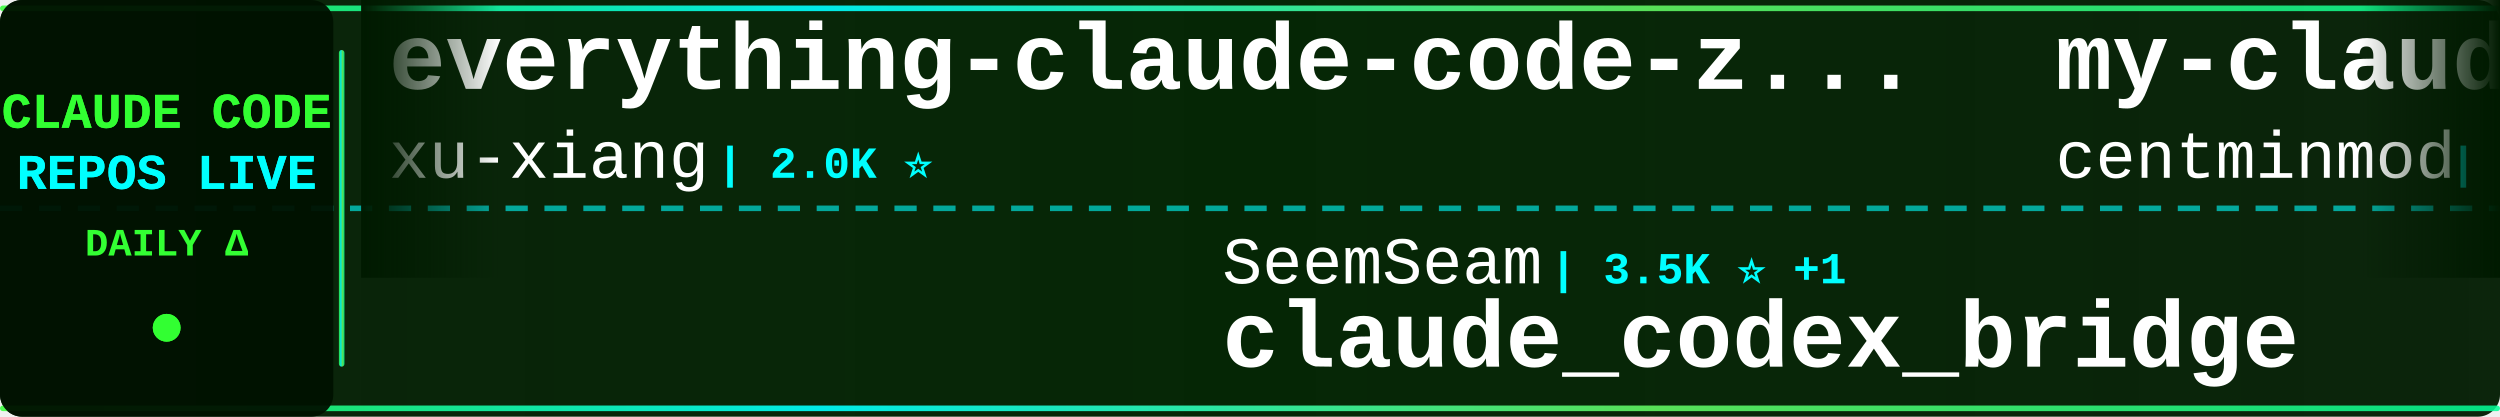
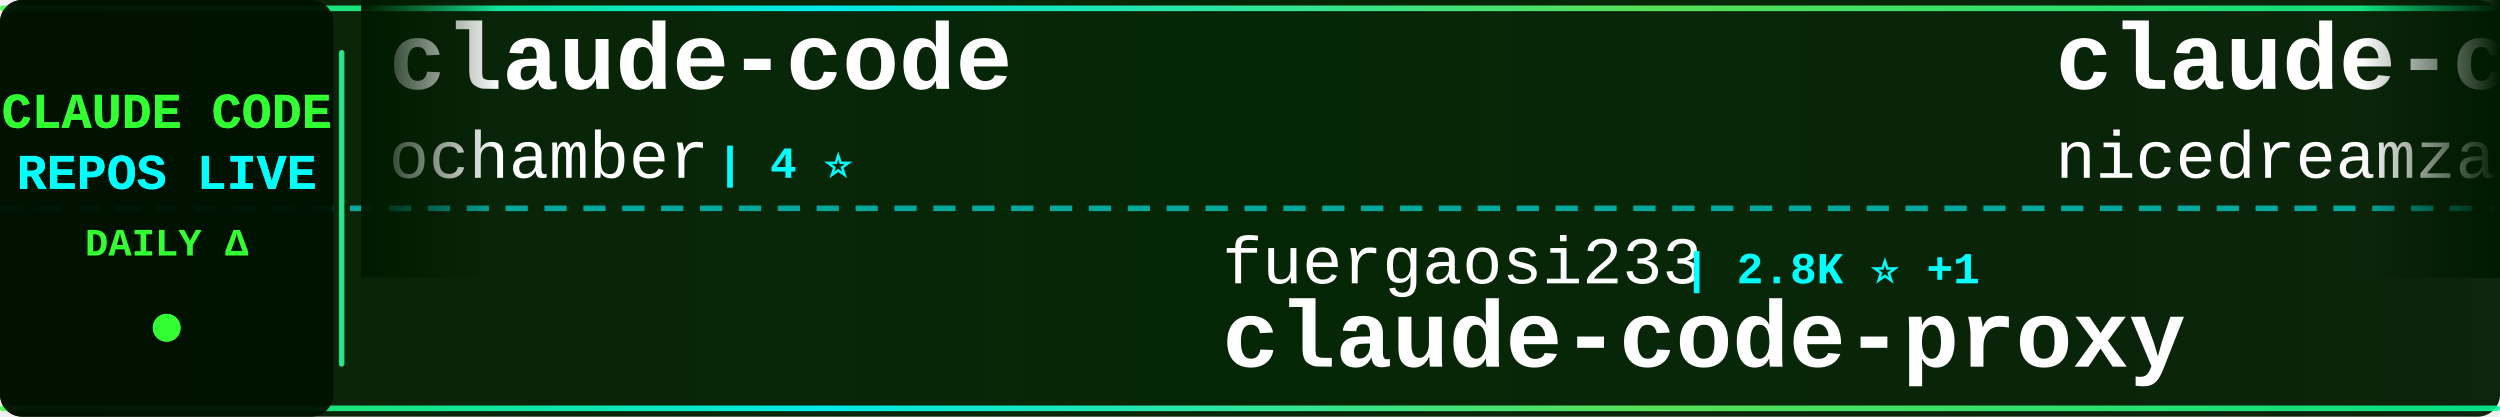
<svg xmlns="http://www.w3.org/2000/svg" width="900" height="150">
  <defs>
    <linearGradient id="tickerBg" x1="0%" y1="0%" x2="100%" y2="0%">
      <stop offset="0%" style="stop-color:#001a00;stop-opacity:0.95" />
      <stop offset="50%" style="stop-color:#002200;stop-opacity:0.98" />
      <stop offset="100%" style="stop-color:#001a00;stop-opacity:0.95" />
    </linearGradient>
    <linearGradient id="borderGrad" x1="0%" y1="0%" x2="100%" y2="0%">
      <stop offset="0%" style="stop-color:#33ff33;stop-opacity:0.85">
        <animate attributeName="stop-opacity" values="0.85;1;0.85" dur="2s" repeatCount="indefinite" />
      </stop>
      <stop offset="33%" style="stop-color:#00ffff;stop-opacity:0.9">
        <animate attributeName="stop-opacity" values="0.9;1;0.9" dur="2.2s" repeatCount="indefinite" />
      </stop>
      <stop offset="66%" style="stop-color:#66ff66;stop-opacity:0.85">
        <animate attributeName="stop-opacity" values="0.85;1;0.85" dur="1.8s" repeatCount="indefinite" />
      </stop>
      <stop offset="100%" style="stop-color:#00ff99;stop-opacity:0.85">
        <animate attributeName="stop-opacity" values="0.85;1;0.85" dur="2s" repeatCount="indefinite" />
      </stop>
    </linearGradient>
    <filter id="textGlow">
      <feGaussianBlur stdDeviation="0.1" result="coloredBlur" />
      <feMerge>
        <feMergeNode in="coloredBlur" />
        <feMergeNode in="SourceGraphic" />
      </feMerge>
    </filter>
    <filter id="metricGlow">
      <feGaussianBlur stdDeviation="0.2" result="coloredBlur" />
      <feMerge>
        <feMergeNode in="coloredBlur" />
        <feMergeNode in="SourceGraphic" />
      </feMerge>
    </filter>
    <linearGradient id="leftFade" x1="0%" y1="0%" x2="100%" y2="0%">
      <stop offset="0%" style="stop-color:#001a00;stop-opacity:1" />
      <stop offset="100%" style="stop-color:#001a00;stop-opacity:0" />
    </linearGradient>
    <linearGradient id="rightFade" x1="0%" y1="0%" x2="100%" y2="0%">
      <stop offset="0%" style="stop-color:#001a00;stop-opacity:0" />
      <stop offset="100%" style="stop-color:#001a00;stop-opacity:1" />
    </linearGradient>
  </defs>
  <rect width="900" height="150" fill="url(#tickerBg)" rx="8" />
  <rect x="0" y="2" width="900" height="2" fill="url(#borderGrad)" rx="1" />
  <rect x="0" y="146" width="900" height="2" fill="url(#borderGrad)" rx="1" />
  <line x1="0" y1="75" x2="900" y2="75" stroke="#00ffff" stroke-width="2" stroke-dasharray="8 6" opacity="0.6" />
  <rect x="0" y="0" width="120" height="150" fill="#001100" opacity="0.95" rx="8" />
  <text x="60" y="46" font-family="'Courier New', monospace" font-size="18" font-weight="bold" fill="#33ff33" text-anchor="middle" filter="url(#textGlow)">
    CLAUDE CODE
  </text>
  <text x="60" y="68" font-family="'Courier New', monospace" font-size="18" font-weight="bold" fill="#00ffff" text-anchor="middle" filter="url(#textGlow)">
    REPOS LIVE
  </text>
  <text x="60" y="92" font-family="'Courier New', monospace" font-size="14" font-weight="bold" fill="#33ff33" text-anchor="middle">
    DAILY Δ
  </text>
  <circle cx="60" cy="118" r="5" fill="#33ff33" filter="url(#metricGlow)">
    <animate attributeName="r" values="4;6;4" dur="1.5s" repeatCount="indefinite" />
    <animate attributeName="opacity" values="0.6;1;0.6" dur="1.5s" repeatCount="indefinite" />
  </circle>
  <rect x="122" y="18" width="2" height="114" fill="url(#borderGrad)" rx="1" />
  <clipPath id="tickerClip">
    <rect x="130" y="0" width="770" height="150" />
  </clipPath>
  <g clip-path="url(#tickerClip)">
    <g id="tickerItems">
      <animateTransform attributeName="transform" attributeType="XML" type="translate" from="0 0" to="-3000 0" dur="54s" repeatCount="indefinite" />
      <g transform="translate(0, 0)">
-         <text x="140" y="32" font-family="'Courier New', monospace" font-size="34" font-weight="bold" fill="#ffffff">everything-claude-code-z...</text>
-         <text x="140" y="64" font-family="'Courier New', monospace" font-size="24" font-weight="normal" fill="#ffffff" opacity="1.0">xu-xiang</text>
-         <text x="258" y="64" font-family="'Courier New', monospace" font-size="16" font-weight="bold" fill="#00ffff"> | 2.0K ⭐</text>
+         <text x="140" y="32" font-family="'Courier New', monospace" font-size="34" font-weight="bold" fill="#ffffff">claude-code</text>
+         <text x="140" y="64" font-family="'Courier New', monospace" font-size="24" font-weight="normal" fill="#ffffff" opacity="1.0">ochamber</text>
+         <text x="258" y="64" font-family="'Courier New', monospace" font-size="16" font-weight="bold" fill="#00ffff"> | 4 ⭐</text>
      </g>
      <g transform="translate(300, 0)">
-         <text x="140" y="102" font-family="'Courier New', monospace" font-size="24" font-weight="normal" fill="#ffffff" opacity="1.0">SeemSeam</text>
-         <text x="258" y="102" font-family="'Courier New', monospace" font-size="16" font-weight="bold" fill="#00ffff"> | 3.5K ⭐ +1</text>
-         <text x="140" y="132" font-family="'Courier New', monospace" font-size="34" font-weight="bold" fill="#ffffff">claude_codex_bridge</text>
+         <text x="140" y="102" font-family="'Courier New', monospace" font-size="24" font-weight="normal" fill="#ffffff" opacity="1.0">fuergaosi233</text>
+         <text x="306" y="102" font-family="'Courier New', monospace" font-size="16" font-weight="bold" fill="#00ffff"> | 2.8K ⭐ +1</text>
+         <text x="140" y="132" font-family="'Courier New', monospace" font-size="34" font-weight="bold" fill="#ffffff">claude-code-proxy</text>
      </g>
      <g transform="translate(600, 0)">
-         <text x="140" y="32" font-family="'Courier New', monospace" font-size="34" font-weight="bold" fill="#ffffff">my-claude-code-setup</text>
-         <text x="140" y="64" font-family="'Courier New', monospace" font-size="24" font-weight="normal" fill="#ffffff" opacity="1.0">centminmod</text>
-         <text x="282" y="64" font-family="'Courier New', monospace" font-size="16" font-weight="bold" fill="#00ffff"> | 2.6K ⭐ +2.6K</text>
+         <text x="140" y="32" font-family="'Courier New', monospace" font-size="34" font-weight="bold" fill="#ffffff">claude-code-local</text>
+         <text x="140" y="64" font-family="'Courier New', monospace" font-size="24" font-weight="normal" fill="#ffffff" opacity="1.0">nicedreamzapp</text>
+         <text x="318" y="64" font-family="'Courier New', monospace" font-size="16" font-weight="bold" fill="#00ffff"> | 3.3K ⭐ -1</text>
      </g>
      <g transform="translate(900, 0)">
-         <text x="140" y="102" font-family="'Courier New', monospace" font-size="24" font-weight="normal" fill="#ffffff" opacity="1.0">liuup</text>
-         <text x="222" y="102" font-family="'Courier New', monospace" font-size="16" font-weight="bold" fill="#00ffff"> | 3.9K ⭐ +1</text>
-         <text x="140" y="132" font-family="'Courier New', monospace" font-size="34" font-weight="bold" fill="#ffffff">claude-code-analysis</text>
+         <text x="140" y="102" font-family="'Courier New', monospace" font-size="24" font-weight="normal" fill="#ffffff" opacity="1.0">Yuyz0112</text>
+         <text x="258" y="102" font-family="'Courier New', monospace" font-size="16" font-weight="bold" fill="#00ffff"> | 2.4K ⭐</text>
+         <text x="140" y="132" font-family="'Courier New', monospace" font-size="34" font-weight="bold" fill="#ffffff">claude-code-reverse</text>
      </g>
      <g transform="translate(1200, 0)">
-         <text x="140" y="32" font-family="'Courier New', monospace" font-size="34" font-weight="bold" fill="#ffffff">Dive-into-Claude-Code</text>
-         <text x="140" y="64" font-family="'Courier New', monospace" font-size="24" font-weight="normal" fill="#ffffff" opacity="1.0">VILA-Lab</text>
-         <text x="258" y="64" font-family="'Courier New', monospace" font-size="16" font-weight="bold" fill="#00ffff"> | 2.1K ⭐ +2</text>
+         <text x="140" y="32" font-family="'Courier New', monospace" font-size="34" font-weight="bold" fill="#ffffff">claude-code-source-build</text>
+         <text x="140" y="64" font-family="'Courier New', monospace" font-size="24" font-weight="normal" fill="#ffffff" opacity="1.0">andrew-kramer-inno</text>
+         <text x="378" y="64" font-family="'Courier New', monospace" font-size="16" font-weight="bold" fill="#00ffff"> | 595 ⭐</text>
      </g>
      <g transform="translate(1500, 0)">
+         <text x="140" y="102" font-family="'Courier New', monospace" font-size="24" font-weight="normal" fill="#ffffff" opacity="1.0">frankbria</text>
+         <text x="270" y="102" font-family="'Courier New', monospace" font-size="16" font-weight="bold" fill="#00ffff"> | 9.6K ⭐</text>
+         <text x="140" y="132" font-family="'Courier New', monospace" font-size="34" font-weight="bold" fill="#ffffff">ralph-claude-code</text>
+       </g>
+       <g transform="translate(1800, 0)">
+         <text x="140" y="32" font-family="'Courier New', monospace" font-size="34" font-weight="bold" fill="#ffffff">claude-code-harness</text>
+         <text x="140" y="64" font-family="'Courier New', monospace" font-size="24" font-weight="normal" fill="#ffffff" opacity="1.0">Chachamaru127</text>
+         <text x="318" y="64" font-family="'Courier New', monospace" font-size="16" font-weight="bold" fill="#00ffff"> | 3.1K ⭐ +1</text>
+       </g>
+       <g transform="translate(2100, 0)">
        <text x="140" y="102" font-family="'Courier New', monospace" font-size="24" font-weight="normal" fill="#ffffff" opacity="1.0">zebbern</text>
        <text x="246" y="102" font-family="'Courier New', monospace" font-size="16" font-weight="bold" fill="#00ffff"> | 4.6K ⭐</text>
        <text x="140" y="132" font-family="'Courier New', monospace" font-size="34" font-weight="bold" fill="#ffffff">claude-code-guide</text>
      </g>
-       <g transform="translate(1800, 0)">
-         <text x="140" y="32" font-family="'Courier New', monospace" font-size="34" font-weight="bold" fill="#ffffff">claude-code-action</text>
-         <text x="140" y="64" font-family="'Courier New', monospace" font-size="24" font-weight="normal" fill="#ffffff" opacity="1.0">anthropics</text>
-         <text x="282" y="64" font-family="'Courier New', monospace" font-size="16" font-weight="bold" fill="#00ffff"> | 8.9K ⭐</text>
-       </g>
-       <g transform="translate(2100, 0)">
-         <text x="140" y="102" font-family="'Courier New', monospace" font-size="24" font-weight="normal" fill="#ffffff" opacity="1.0">davila7</text>
-         <text x="246" y="102" font-family="'Courier New', monospace" font-size="16" font-weight="bold" fill="#00ffff"> | 30.9K ⭐ +18</text>
-         <text x="140" y="132" font-family="'Courier New', monospace" font-size="34" font-weight="bold" fill="#ffffff">claude-code-templates</text>
-       </g>
      <g transform="translate(2400, 0)">
-         <text x="140" y="32" font-family="'Courier New', monospace" font-size="34" font-weight="bold" fill="#ffffff">claude-code-book</text>
-         <text x="140" y="64" font-family="'Courier New', monospace" font-size="24" font-weight="normal" fill="#ffffff" opacity="1.0">lintsinghua</text>
-         <text x="294" y="64" font-family="'Courier New', monospace" font-size="16" font-weight="bold" fill="#00ffff"> | 4.3K ⭐ +2</text>
+         <text x="140" y="32" font-family="'Courier New', monospace" font-size="34" font-weight="bold" fill="#ffffff">claude-code</text>
+         <text x="140" y="64" font-family="'Courier New', monospace" font-size="24" font-weight="normal" fill="#ffffff" opacity="1.0">Onewon</text>
+         <text x="234" y="64" font-family="'Courier New', monospace" font-size="16" font-weight="bold" fill="#00ffff"> | 182 ⭐</text>
      </g>
      <g transform="translate(2700, 0)">
        <text x="140" y="102" font-family="'Courier New', monospace" font-size="24" font-weight="normal" fill="#ffffff" opacity="1.0">alex000kim</text>
        <text x="282" y="102" font-family="'Courier New', monospace" font-size="16" font-weight="bold" fill="#00ffff"> | 234 ⭐</text>
        <text x="140" y="132" font-family="'Courier New', monospace" font-size="34" font-weight="bold" fill="#ffffff">claude-code</text>
      </g>
      <g transform="translate(3000, 0)">
-         <text x="140" y="32" font-family="'Courier New', monospace" font-size="34" font-weight="bold" fill="#ffffff">everything-claude-code-z...</text>
-         <text x="140" y="64" font-family="'Courier New', monospace" font-size="24" font-weight="normal" fill="#ffffff" opacity="1.0">xu-xiang</text>
-         <text x="258" y="64" font-family="'Courier New', monospace" font-size="16" font-weight="bold" fill="#00ffff"> | 2.0K ⭐</text>
+         <text x="140" y="32" font-family="'Courier New', monospace" font-size="34" font-weight="bold" fill="#ffffff">claude-code</text>
+         <text x="140" y="64" font-family="'Courier New', monospace" font-size="24" font-weight="normal" fill="#ffffff" opacity="1.0">ochamber</text>
+         <text x="258" y="64" font-family="'Courier New', monospace" font-size="16" font-weight="bold" fill="#00ffff"> | 4 ⭐</text>
      </g>
      <g transform="translate(3300, 0)">
-         <text x="140" y="102" font-family="'Courier New', monospace" font-size="24" font-weight="normal" fill="#ffffff" opacity="1.0">SeemSeam</text>
-         <text x="258" y="102" font-family="'Courier New', monospace" font-size="16" font-weight="bold" fill="#00ffff"> | 3.5K ⭐ +1</text>
-         <text x="140" y="132" font-family="'Courier New', monospace" font-size="34" font-weight="bold" fill="#ffffff">claude_codex_bridge</text>
+         <text x="140" y="102" font-family="'Courier New', monospace" font-size="24" font-weight="normal" fill="#ffffff" opacity="1.0">fuergaosi233</text>
+         <text x="306" y="102" font-family="'Courier New', monospace" font-size="16" font-weight="bold" fill="#00ffff"> | 2.8K ⭐ +1</text>
+         <text x="140" y="132" font-family="'Courier New', monospace" font-size="34" font-weight="bold" fill="#ffffff">claude-code-proxy</text>
      </g>
      <g transform="translate(3600, 0)">
-         <text x="140" y="32" font-family="'Courier New', monospace" font-size="34" font-weight="bold" fill="#ffffff">my-claude-code-setup</text>
-         <text x="140" y="64" font-family="'Courier New', monospace" font-size="24" font-weight="normal" fill="#ffffff" opacity="1.0">centminmod</text>
-         <text x="282" y="64" font-family="'Courier New', monospace" font-size="16" font-weight="bold" fill="#00ffff"> | 2.6K ⭐ +2.6K</text>
+         <text x="140" y="32" font-family="'Courier New', monospace" font-size="34" font-weight="bold" fill="#ffffff">claude-code-local</text>
+         <text x="140" y="64" font-family="'Courier New', monospace" font-size="24" font-weight="normal" fill="#ffffff" opacity="1.0">nicedreamzapp</text>
+         <text x="318" y="64" font-family="'Courier New', monospace" font-size="16" font-weight="bold" fill="#00ffff"> | 3.3K ⭐ -1</text>
      </g>
      <g transform="translate(3900, 0)">
-         <text x="140" y="102" font-family="'Courier New', monospace" font-size="24" font-weight="normal" fill="#ffffff" opacity="1.0">liuup</text>
-         <text x="222" y="102" font-family="'Courier New', monospace" font-size="16" font-weight="bold" fill="#00ffff"> | 3.9K ⭐ +1</text>
-         <text x="140" y="132" font-family="'Courier New', monospace" font-size="34" font-weight="bold" fill="#ffffff">claude-code-analysis</text>
+         <text x="140" y="102" font-family="'Courier New', monospace" font-size="24" font-weight="normal" fill="#ffffff" opacity="1.0">Yuyz0112</text>
+         <text x="258" y="102" font-family="'Courier New', monospace" font-size="16" font-weight="bold" fill="#00ffff"> | 2.4K ⭐</text>
+         <text x="140" y="132" font-family="'Courier New', monospace" font-size="34" font-weight="bold" fill="#ffffff">claude-code-reverse</text>
      </g>
    </g>
  </g>
  <rect x="130" y="0" width="50" height="100" fill="url(#leftFade)" />
  <rect x="850" y="0" width="50" height="100" fill="url(#rightFade)" />
</svg>
